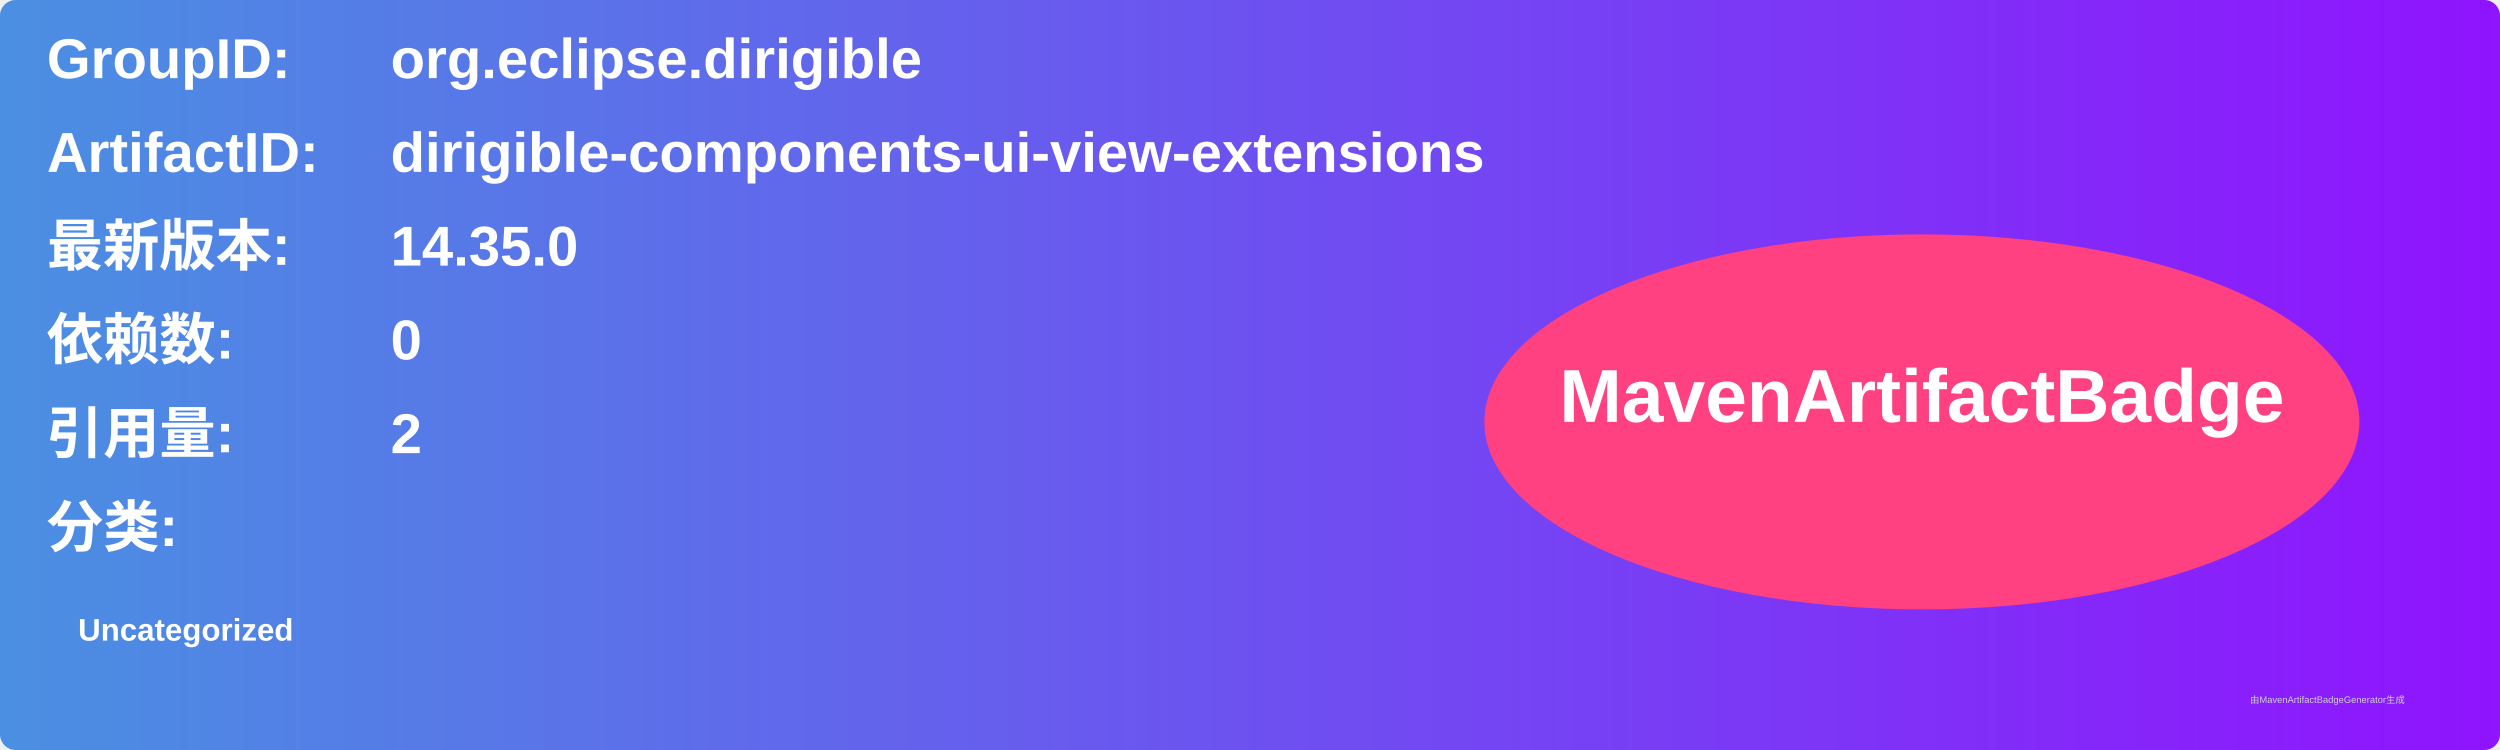
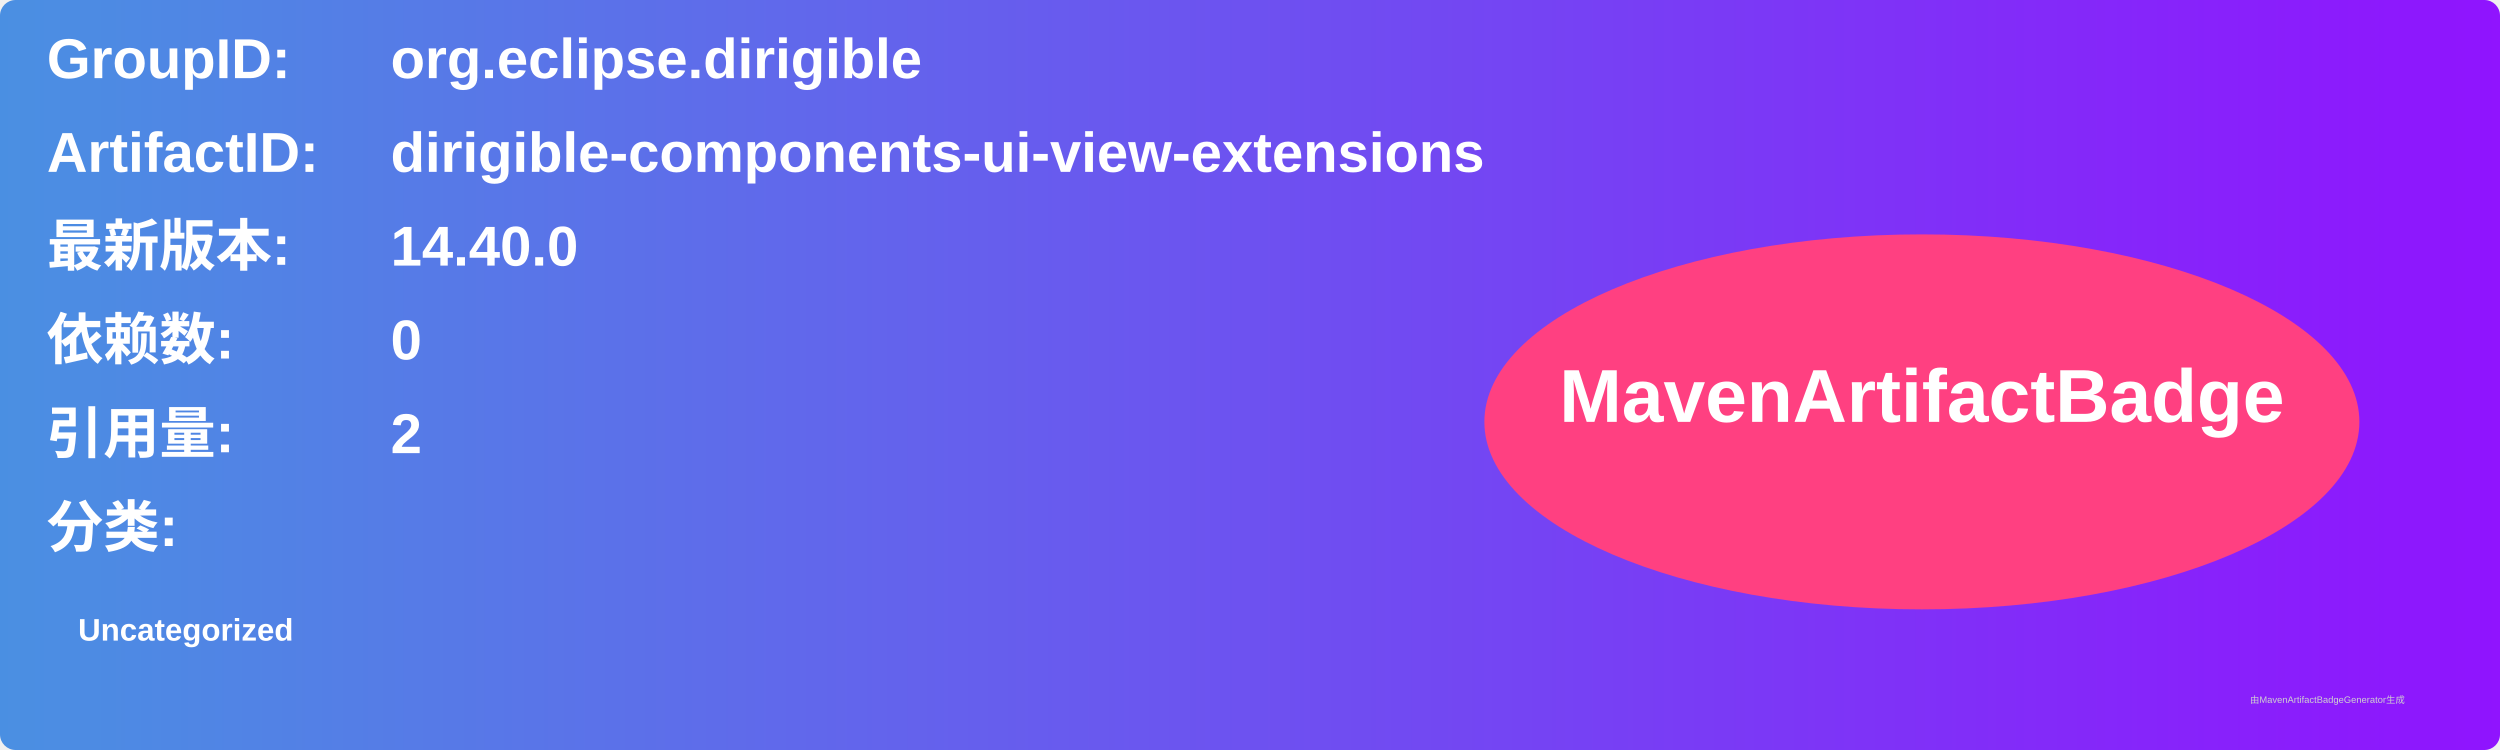
<svg xmlns="http://www.w3.org/2000/svg" width="800" height="240" viewBox="0 0 800 240">
  <linearGradient id="grad" x1="0%" y1="0%" x2="100%" y2="0%">
    <stop offset="0%" stop-color="#4a90e2" />
    <stop offset="100%" stop-color="#9013fe" />
  </linearGradient>
  <rect width="100%" height="100%" rx="5" ry="5" fill="url(#grad)" />
  <g transform="translate(15, 15)">
    <text x="0" y="10" font-family="Arial" font-size="18" fill="white" font-weight="bold" width="260">GroupID:</text>
    <text x="110" y="10" font-family="Arial" font-size="18" fill="white" font-weight="bold" width="460">org.eclipse.dirigible</text>
    <text x="0" y="40" font-family="Arial" font-size="18" fill="white" font-weight="bold" width="260">ArtifactID:</text>
    <text x="110" y="40" font-family="Arial" font-size="18" fill="white" font-weight="bold" width="460">dirigible-components-ui-view-extensions</text>
    <text x="0" y="70" font-family="Arial" font-size="18" fill="white" font-weight="bold">最新版本:</text>
    <text x="110" y="70" font-family="Arial" font-size="18" fill="white" font-weight="bold">
-       <tspan font-weight="bold">14.35.0</tspan>
+       <tspan font-weight="bold">14.40.0</tspan>
    </text>
    <text x="0" y="100" font-family="Arial" font-size="18" fill="white" font-weight="bold">依赖数: </text>
    <text x="110" y="100" font-family="Arial" font-size="18" fill="white">
      <tspan font-weight="bold">0</tspan>
    </text>
    <text x="0" y="130" font-family="Arial" font-size="18" fill="white" font-weight="bold">引用量: </text>
    <text x="110" y="130" font-family="Arial" font-size="18" fill="white">
      <tspan font-weight="bold">2</tspan>
    </text>
    <text x="0" y="160" font-family="Arial" font-size="18" fill="white" font-weight="bold">分类:</text>
    <text x="10" y="190" font-family="Arial" font-size="10" fill="white">
      <tspan font-weight="bold">Uncategorized</tspan>
    </text>
    <ellipse cx="600" cy="120" rx="140" ry="60" fill="#ff4081" />
    <text x="600" y="120" text-anchor="middle" font-family="Arial" font-size="24" fill="white" font-weight="bold">MavenArtifactBadge</text>
  </g>
  <text x="720" y="225" font-family="Arial" font-size="3" fill="#d0d0d0">由MavenArtifactBadgeGenerator生成</text>
</svg>
